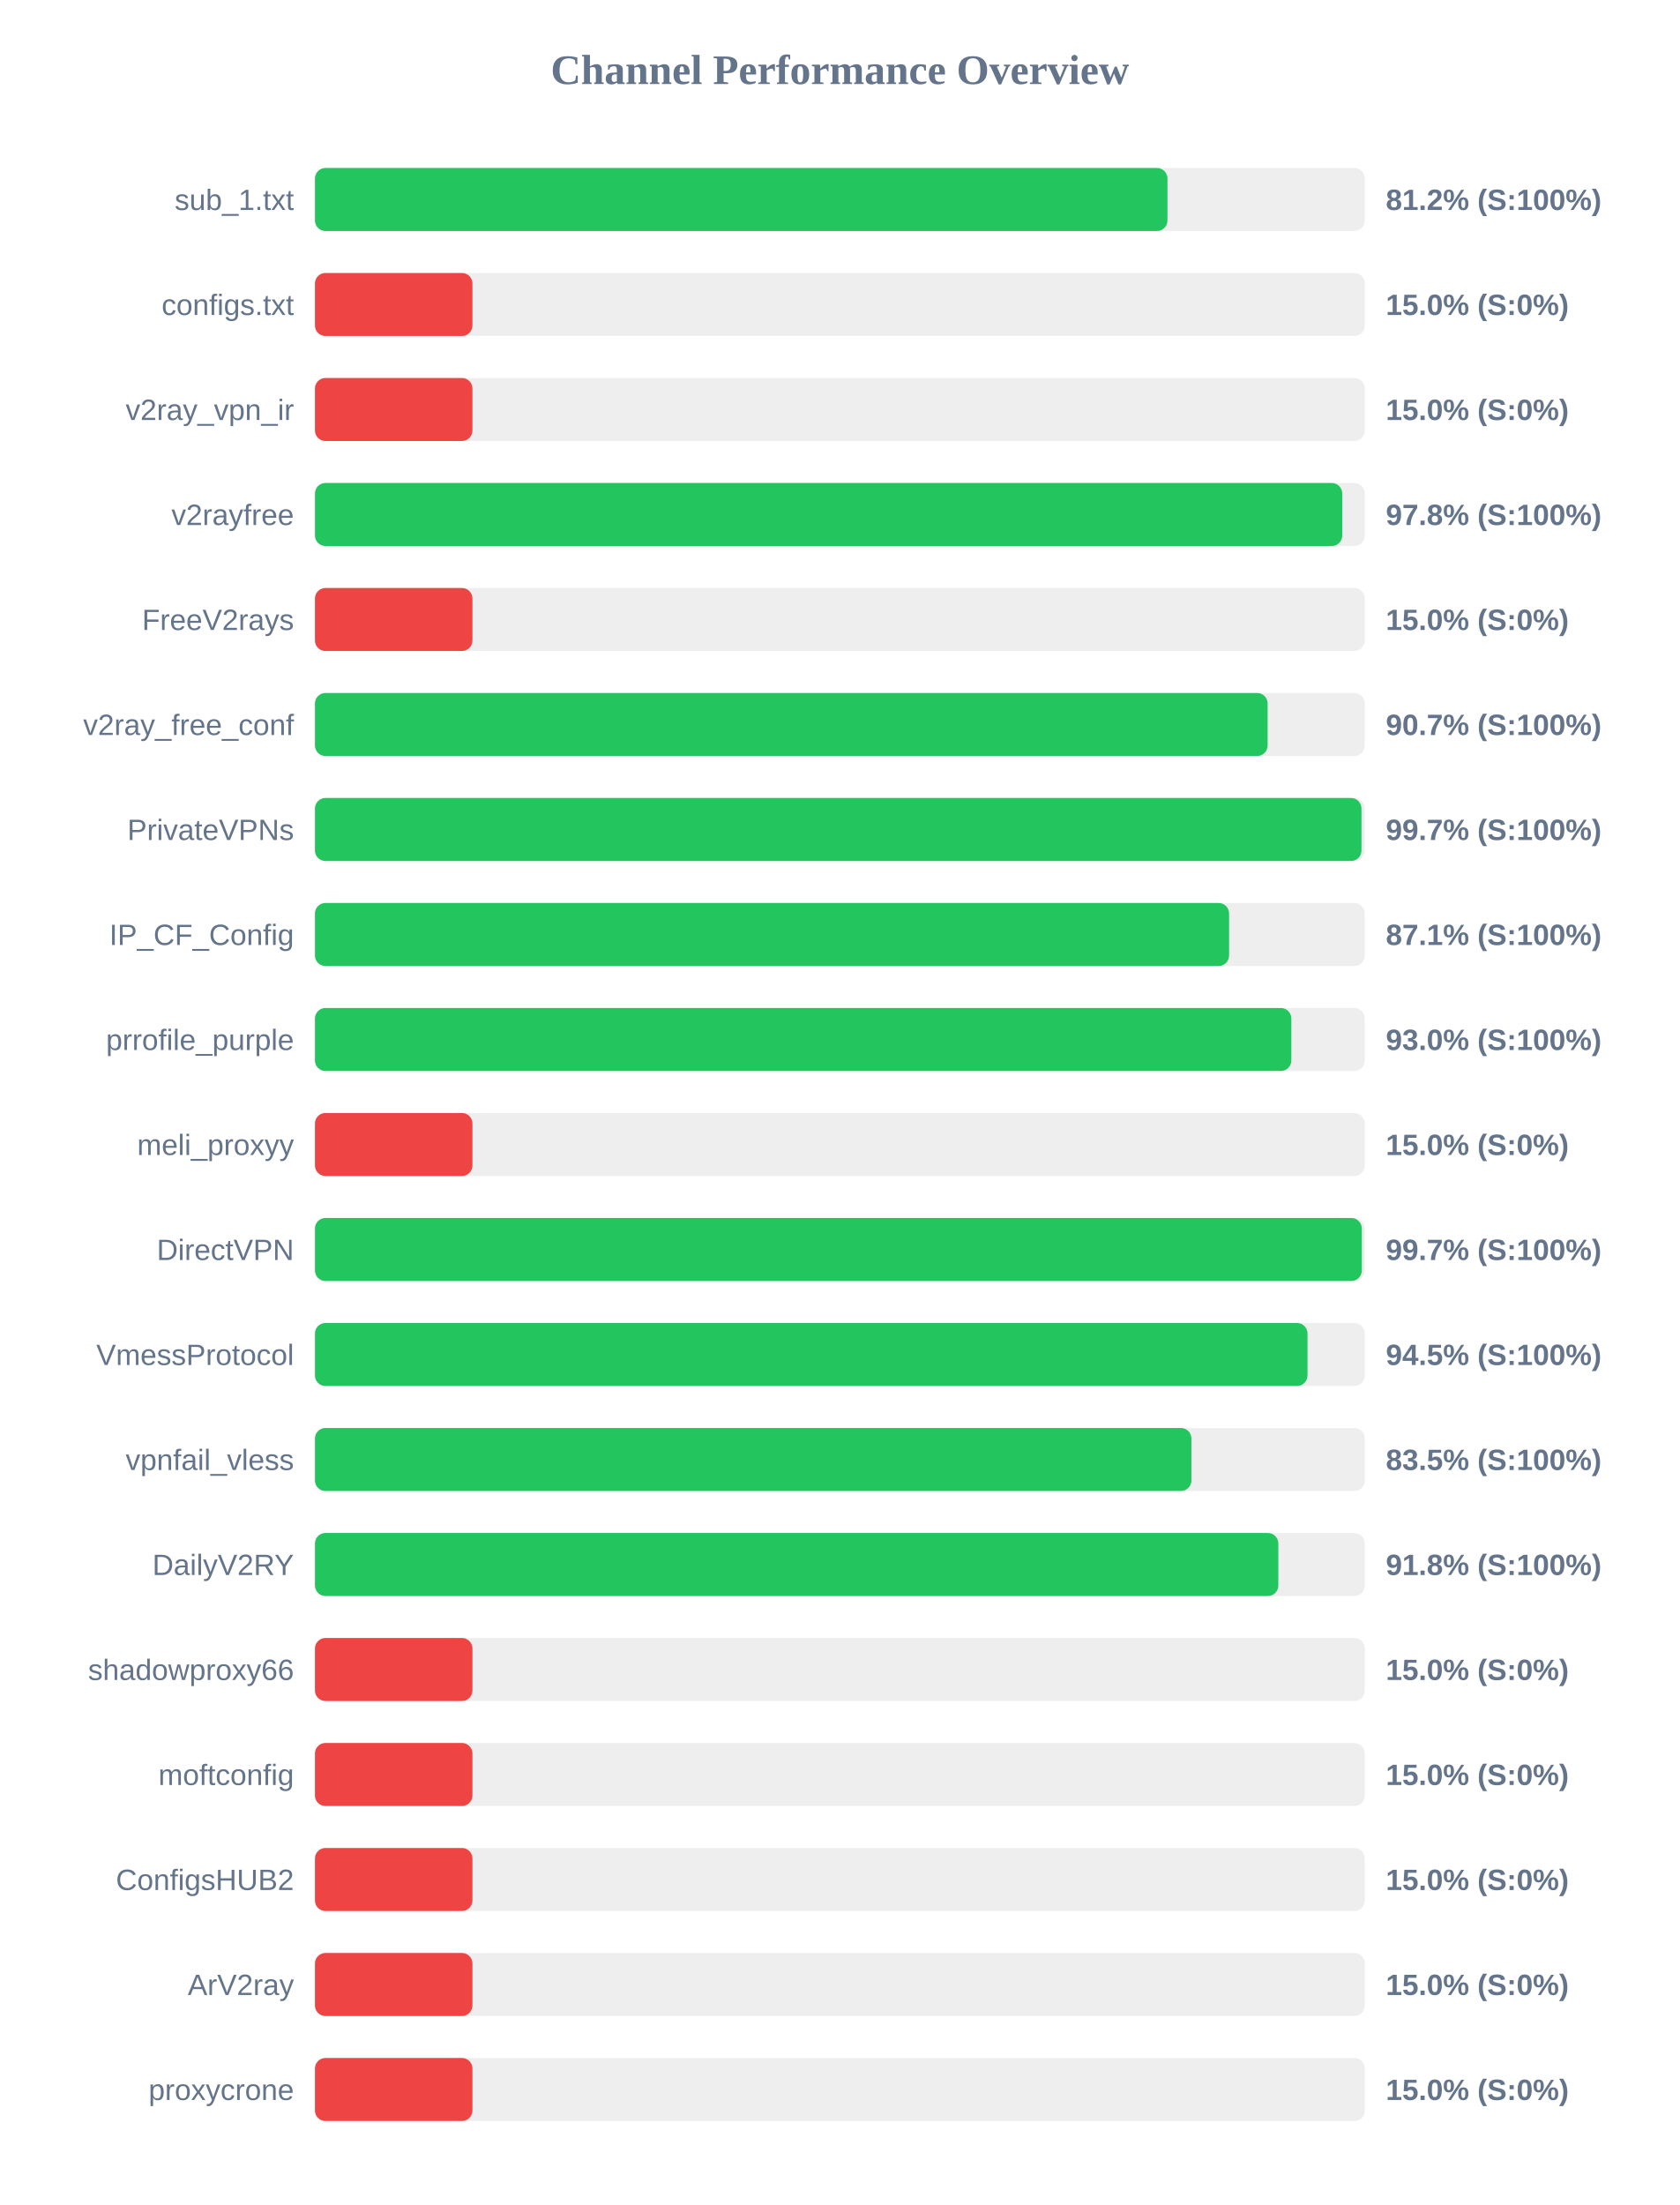
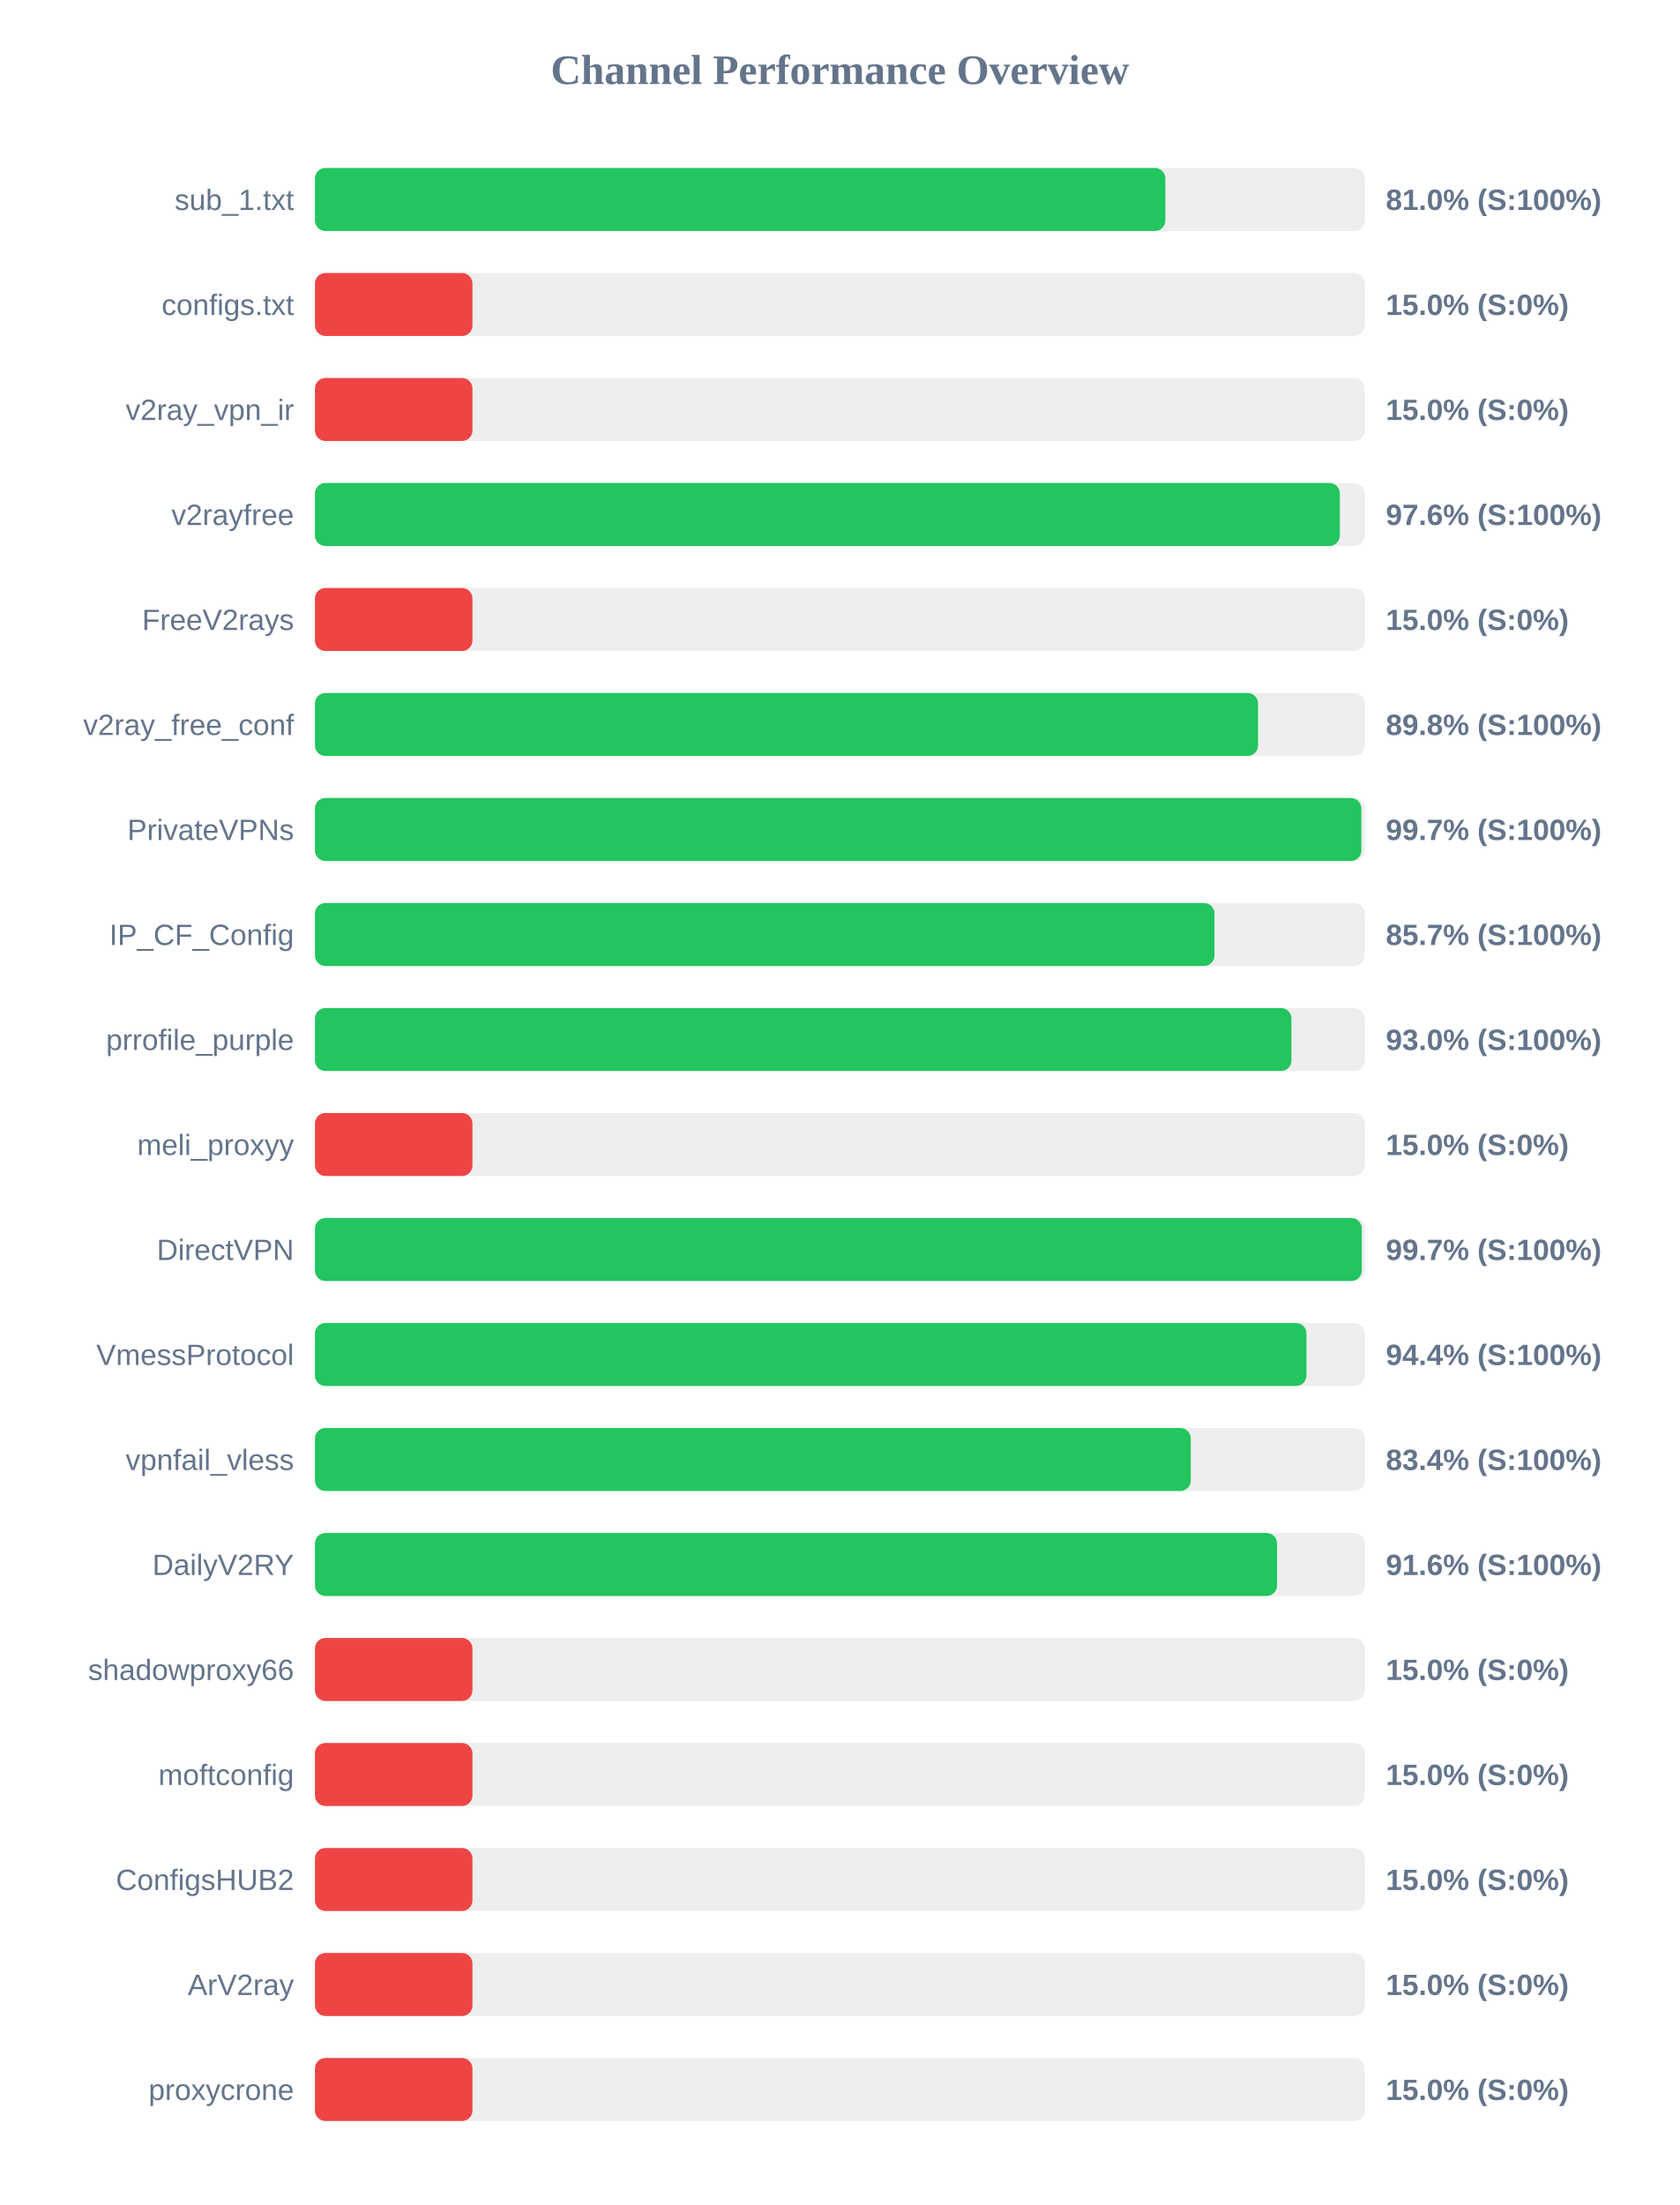
<svg xmlns="http://www.w3.org/2000/svg" width="800" height="1050" version="1.1">
  <style>
        .row { font: 14px Arial; fill: #64748b; }
        .score { font: bold 14px Arial; fill: #64748b; }
    </style>
  <text x="400" y="40" text-anchor="middle" font-size="20px" font-weight="bold" fill="#64748b">Channel Performance Overview</text>
  <rect x="150" y="80" width="500" height="30" fill="#eee" rx="5" />
-   <rect x="150" y="80" width="406.0" height="30" fill="#22c55e" rx="5" />
+   <rect x="150" y="80" width="405.0" height="30" fill="#22c55e" rx="5" />
  <text x="140" y="100" text-anchor="end" class="row">sub_1.txt</text>
-   <text x="660" y="100" text-anchor="start" class="score">81.2% (S:100%)</text>
+   <text x="660" y="100" text-anchor="start" class="score">81.0% (S:100%)</text>
  <rect x="150" y="130" width="500" height="30" fill="#eee" rx="5" />
  <rect x="150" y="130" width="75.0" height="30" fill="#ef4444" rx="5" />
  <text x="140" y="150" text-anchor="end" class="row">configs.txt</text>
  <text x="660" y="150" text-anchor="start" class="score">15.0% (S:0%)</text>
  <rect x="150" y="180" width="500" height="30" fill="#eee" rx="5" />
  <rect x="150" y="180" width="75.0" height="30" fill="#ef4444" rx="5" />
  <text x="140" y="200" text-anchor="end" class="row">v2ray_vpn_ir</text>
  <text x="660" y="200" text-anchor="start" class="score">15.0% (S:0%)</text>
  <rect x="150" y="230" width="500" height="30" fill="#eee" rx="5" />
-   <rect x="150" y="230" width="489.25" height="30" fill="#22c55e" rx="5" />
+   <rect x="150" y="230" width="488.1" height="30" fill="#22c55e" rx="5" />
  <text x="140" y="250" text-anchor="end" class="row">v2rayfree</text>
-   <text x="660" y="250" text-anchor="start" class="score">97.8% (S:100%)</text>
+   <text x="660" y="250" text-anchor="start" class="score">97.6% (S:100%)</text>
  <rect x="150" y="280" width="500" height="30" fill="#eee" rx="5" />
  <rect x="150" y="280" width="75.0" height="30" fill="#ef4444" rx="5" />
  <text x="140" y="300" text-anchor="end" class="row">FreeV2rays</text>
  <text x="660" y="300" text-anchor="start" class="score">15.0% (S:0%)</text>
  <rect x="150" y="330" width="500" height="30" fill="#eee" rx="5" />
-   <rect x="150" y="330" width="453.7" height="30" fill="#22c55e" rx="5" />
+   <rect x="150" y="330" width="449.15" height="30" fill="#22c55e" rx="5" />
  <text x="140" y="350" text-anchor="end" class="row">v2ray_free_conf</text>
-   <text x="660" y="350" text-anchor="start" class="score">90.7% (S:100%)</text>
+   <text x="660" y="350" text-anchor="start" class="score">89.8% (S:100%)</text>
  <rect x="150" y="380" width="500" height="30" fill="#eee" rx="5" />
-   <rect x="150" y="380" width="498.4" height="30" fill="#22c55e" rx="5" />
+   <rect x="150" y="380" width="498.35" height="30" fill="#22c55e" rx="5" />
  <text x="140" y="400" text-anchor="end" class="row">PrivateVPNs</text>
  <text x="660" y="400" text-anchor="start" class="score">99.7% (S:100%)</text>
  <rect x="150" y="430" width="500" height="30" fill="#eee" rx="5" />
-   <rect x="150" y="430" width="435.35" height="30" fill="#22c55e" rx="5" />
+   <rect x="150" y="430" width="428.4" height="30" fill="#22c55e" rx="5" />
  <text x="140" y="450" text-anchor="end" class="row">IP_CF_Config</text>
-   <text x="660" y="450" text-anchor="start" class="score">87.1% (S:100%)</text>
+   <text x="660" y="450" text-anchor="start" class="score">85.7% (S:100%)</text>
  <rect x="150" y="480" width="500" height="30" fill="#eee" rx="5" />
-   <rect x="150" y="480" width="465.0" height="30" fill="#22c55e" rx="5" />
+   <rect x="150" y="480" width="465.05" height="30" fill="#22c55e" rx="5" />
  <text x="140" y="500" text-anchor="end" class="row">prrofile_purple</text>
  <text x="660" y="500" text-anchor="start" class="score">93.0% (S:100%)</text>
  <rect x="150" y="530" width="500" height="30" fill="#eee" rx="5" />
  <rect x="150" y="530" width="75.0" height="30" fill="#ef4444" rx="5" />
  <text x="140" y="550" text-anchor="end" class="row">meli_proxyy</text>
  <text x="660" y="550" text-anchor="start" class="score">15.0% (S:0%)</text>
  <rect x="150" y="580" width="500" height="30" fill="#eee" rx="5" />
  <rect x="150" y="580" width="498.55" height="30" fill="#22c55e" rx="5" />
  <text x="140" y="600" text-anchor="end" class="row">DirectVPN</text>
  <text x="660" y="600" text-anchor="start" class="score">99.7% (S:100%)</text>
  <rect x="150" y="630" width="500" height="30" fill="#eee" rx="5" />
-   <rect x="150" y="630" width="472.7" height="30" fill="#22c55e" rx="5" />
+   <rect x="150" y="630" width="472.2" height="30" fill="#22c55e" rx="5" />
  <text x="140" y="650" text-anchor="end" class="row">VmessProtocol</text>
-   <text x="660" y="650" text-anchor="start" class="score">94.5% (S:100%)</text>
+   <text x="660" y="650" text-anchor="start" class="score">94.4% (S:100%)</text>
  <rect x="150" y="680" width="500" height="30" fill="#eee" rx="5" />
-   <rect x="150" y="680" width="417.4" height="30" fill="#22c55e" rx="5" />
+   <rect x="150" y="680" width="417.1" height="30" fill="#22c55e" rx="5" />
  <text x="140" y="700" text-anchor="end" class="row">vpnfail_vless</text>
-   <text x="660" y="700" text-anchor="start" class="score">83.5% (S:100%)</text>
+   <text x="660" y="700" text-anchor="start" class="score">83.4% (S:100%)</text>
  <rect x="150" y="730" width="500" height="30" fill="#eee" rx="5" />
-   <rect x="150" y="730" width="458.8" height="30" fill="#22c55e" rx="5" />
+   <rect x="150" y="730" width="458.2" height="30" fill="#22c55e" rx="5" />
  <text x="140" y="750" text-anchor="end" class="row">DailyV2RY</text>
-   <text x="660" y="750" text-anchor="start" class="score">91.8% (S:100%)</text>
+   <text x="660" y="750" text-anchor="start" class="score">91.6% (S:100%)</text>
  <rect x="150" y="780" width="500" height="30" fill="#eee" rx="5" />
  <rect x="150" y="780" width="75.0" height="30" fill="#ef4444" rx="5" />
  <text x="140" y="800" text-anchor="end" class="row">shadowproxy66</text>
  <text x="660" y="800" text-anchor="start" class="score">15.0% (S:0%)</text>
  <rect x="150" y="830" width="500" height="30" fill="#eee" rx="5" />
  <rect x="150" y="830" width="75.0" height="30" fill="#ef4444" rx="5" />
  <text x="140" y="850" text-anchor="end" class="row">moftconfig</text>
  <text x="660" y="850" text-anchor="start" class="score">15.0% (S:0%)</text>
  <rect x="150" y="880" width="500" height="30" fill="#eee" rx="5" />
  <rect x="150" y="880" width="75.0" height="30" fill="#ef4444" rx="5" />
  <text x="140" y="900" text-anchor="end" class="row">ConfigsHUB2</text>
  <text x="660" y="900" text-anchor="start" class="score">15.0% (S:0%)</text>
  <rect x="150" y="930" width="500" height="30" fill="#eee" rx="5" />
  <rect x="150" y="930" width="75.0" height="30" fill="#ef4444" rx="5" />
  <text x="140" y="950" text-anchor="end" class="row">ArV2ray</text>
  <text x="660" y="950" text-anchor="start" class="score">15.0% (S:0%)</text>
  <rect x="150" y="980" width="500" height="30" fill="#eee" rx="5" />
  <rect x="150" y="980" width="75.0" height="30" fill="#ef4444" rx="5" />
  <text x="140" y="1000" text-anchor="end" class="row">proxycrone</text>
  <text x="660" y="1000" text-anchor="start" class="score">15.0% (S:0%)</text>
</svg>
